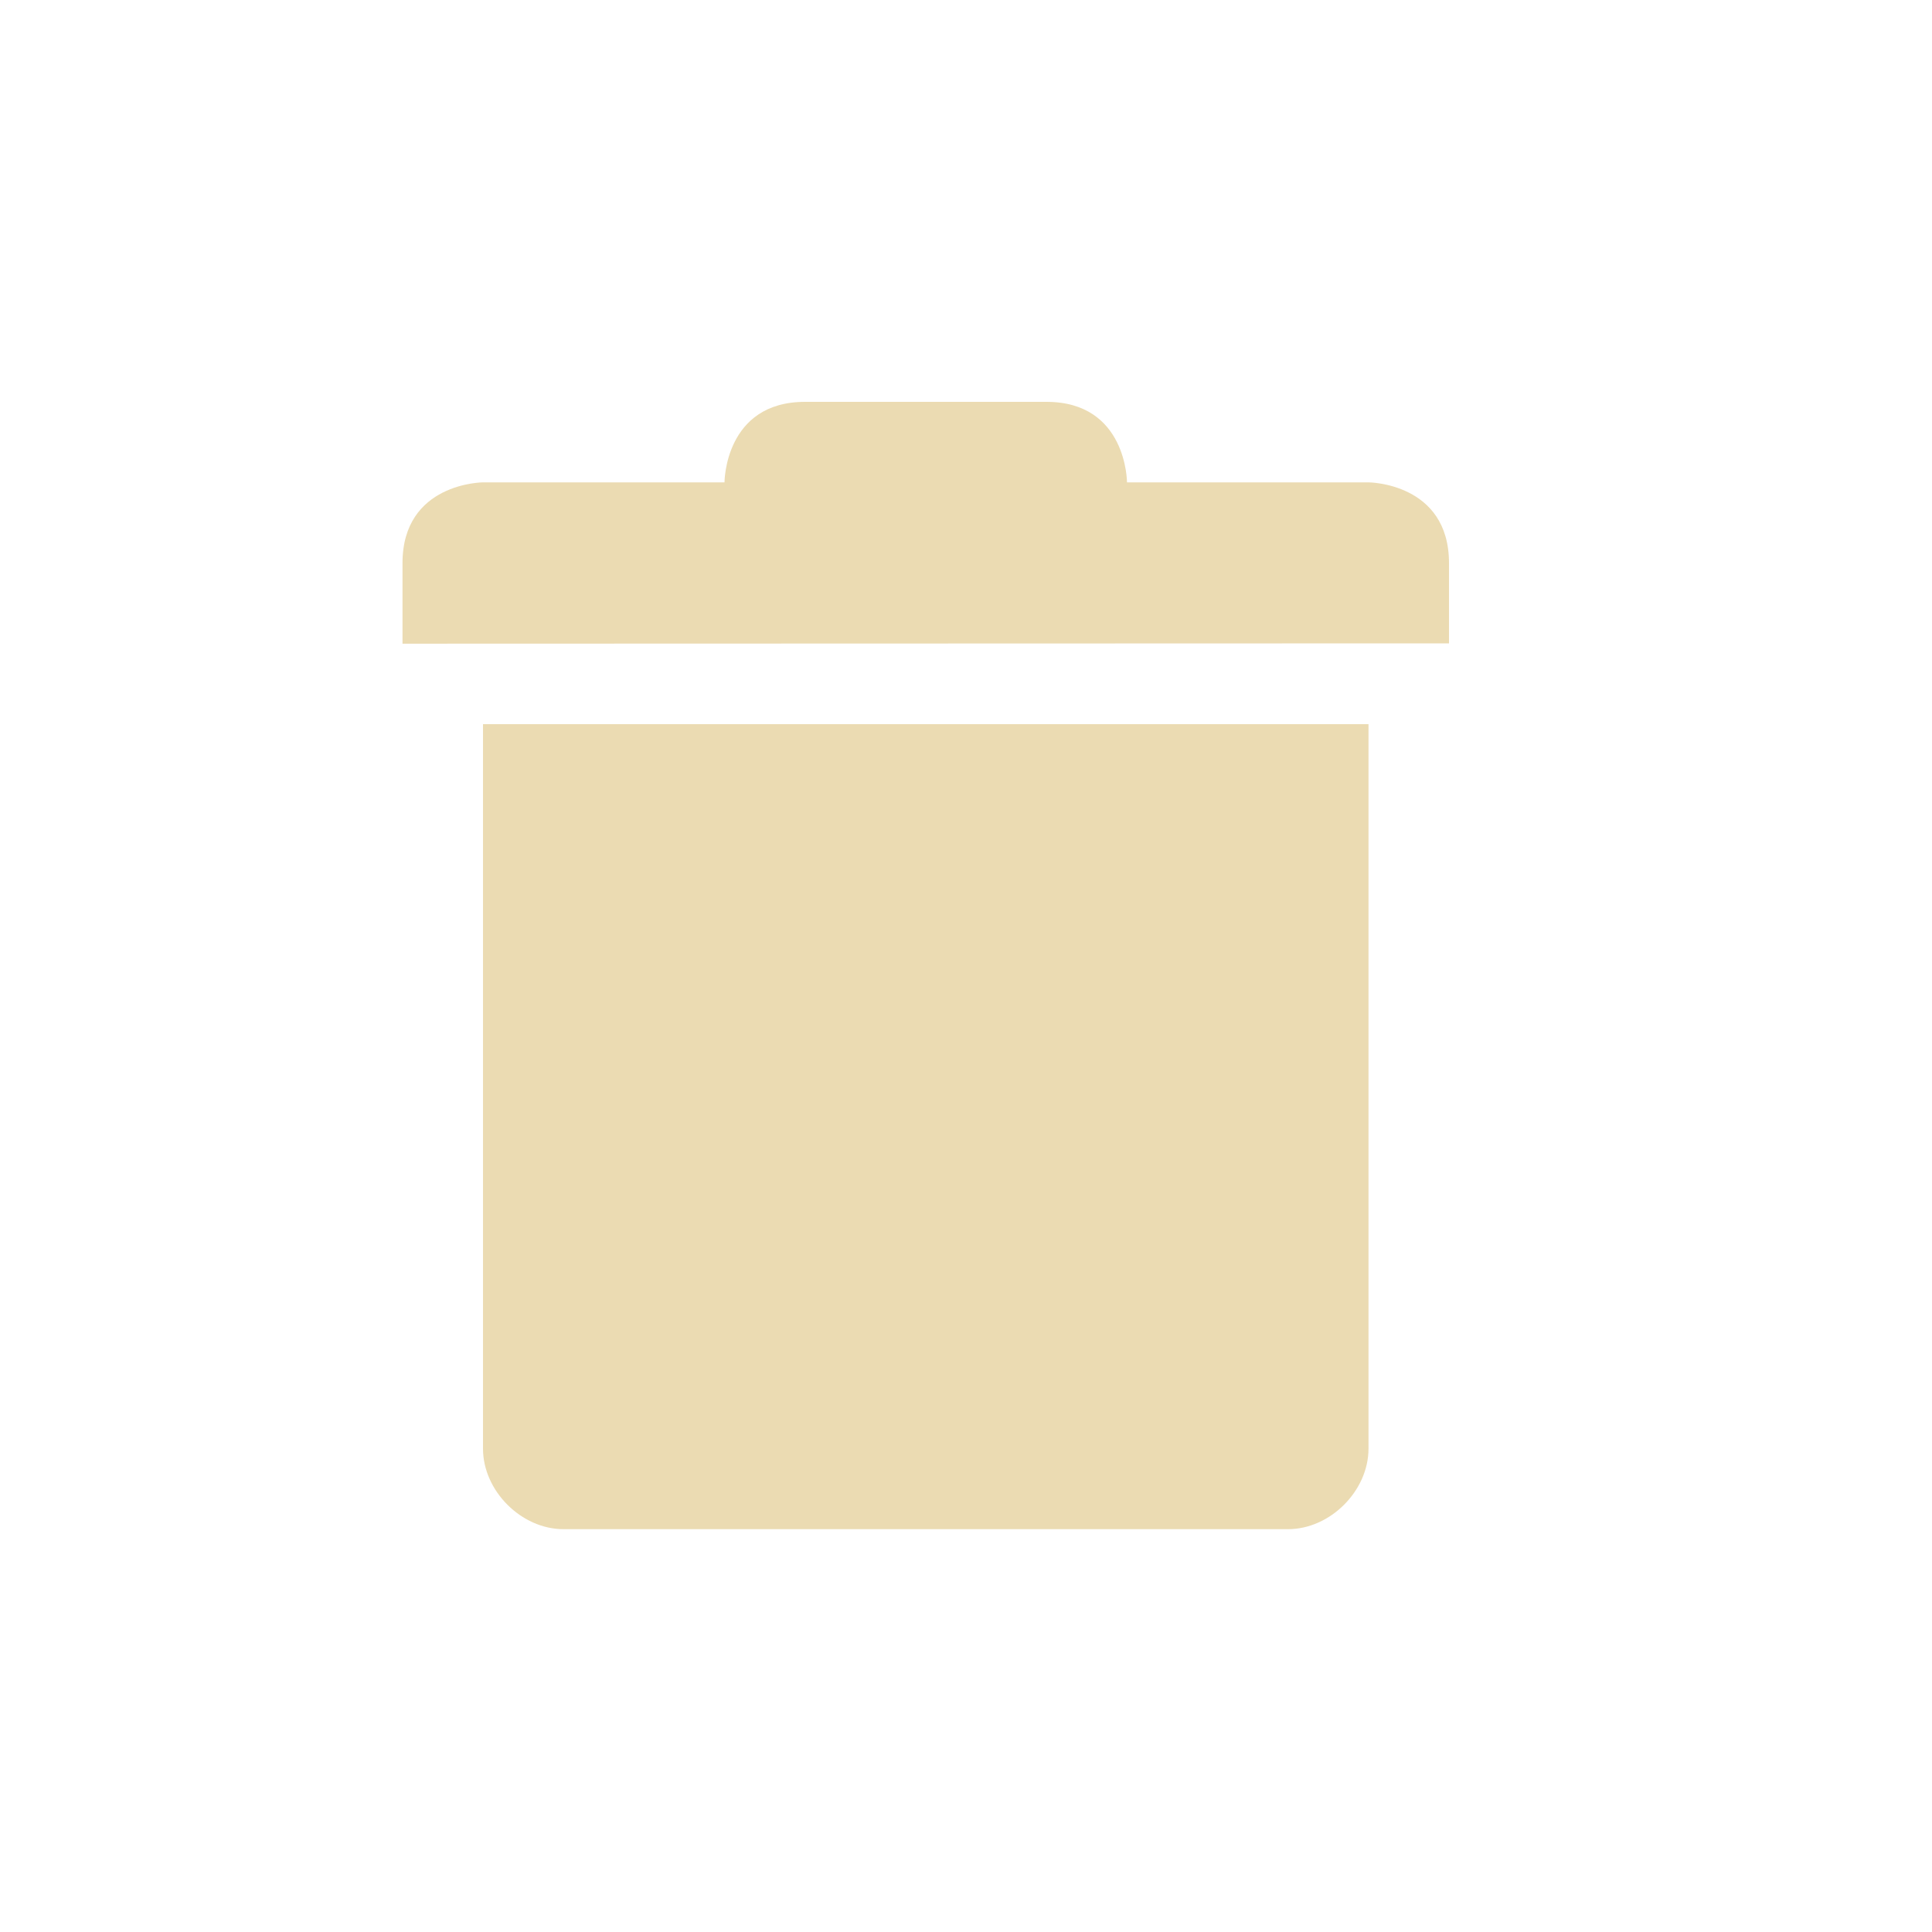
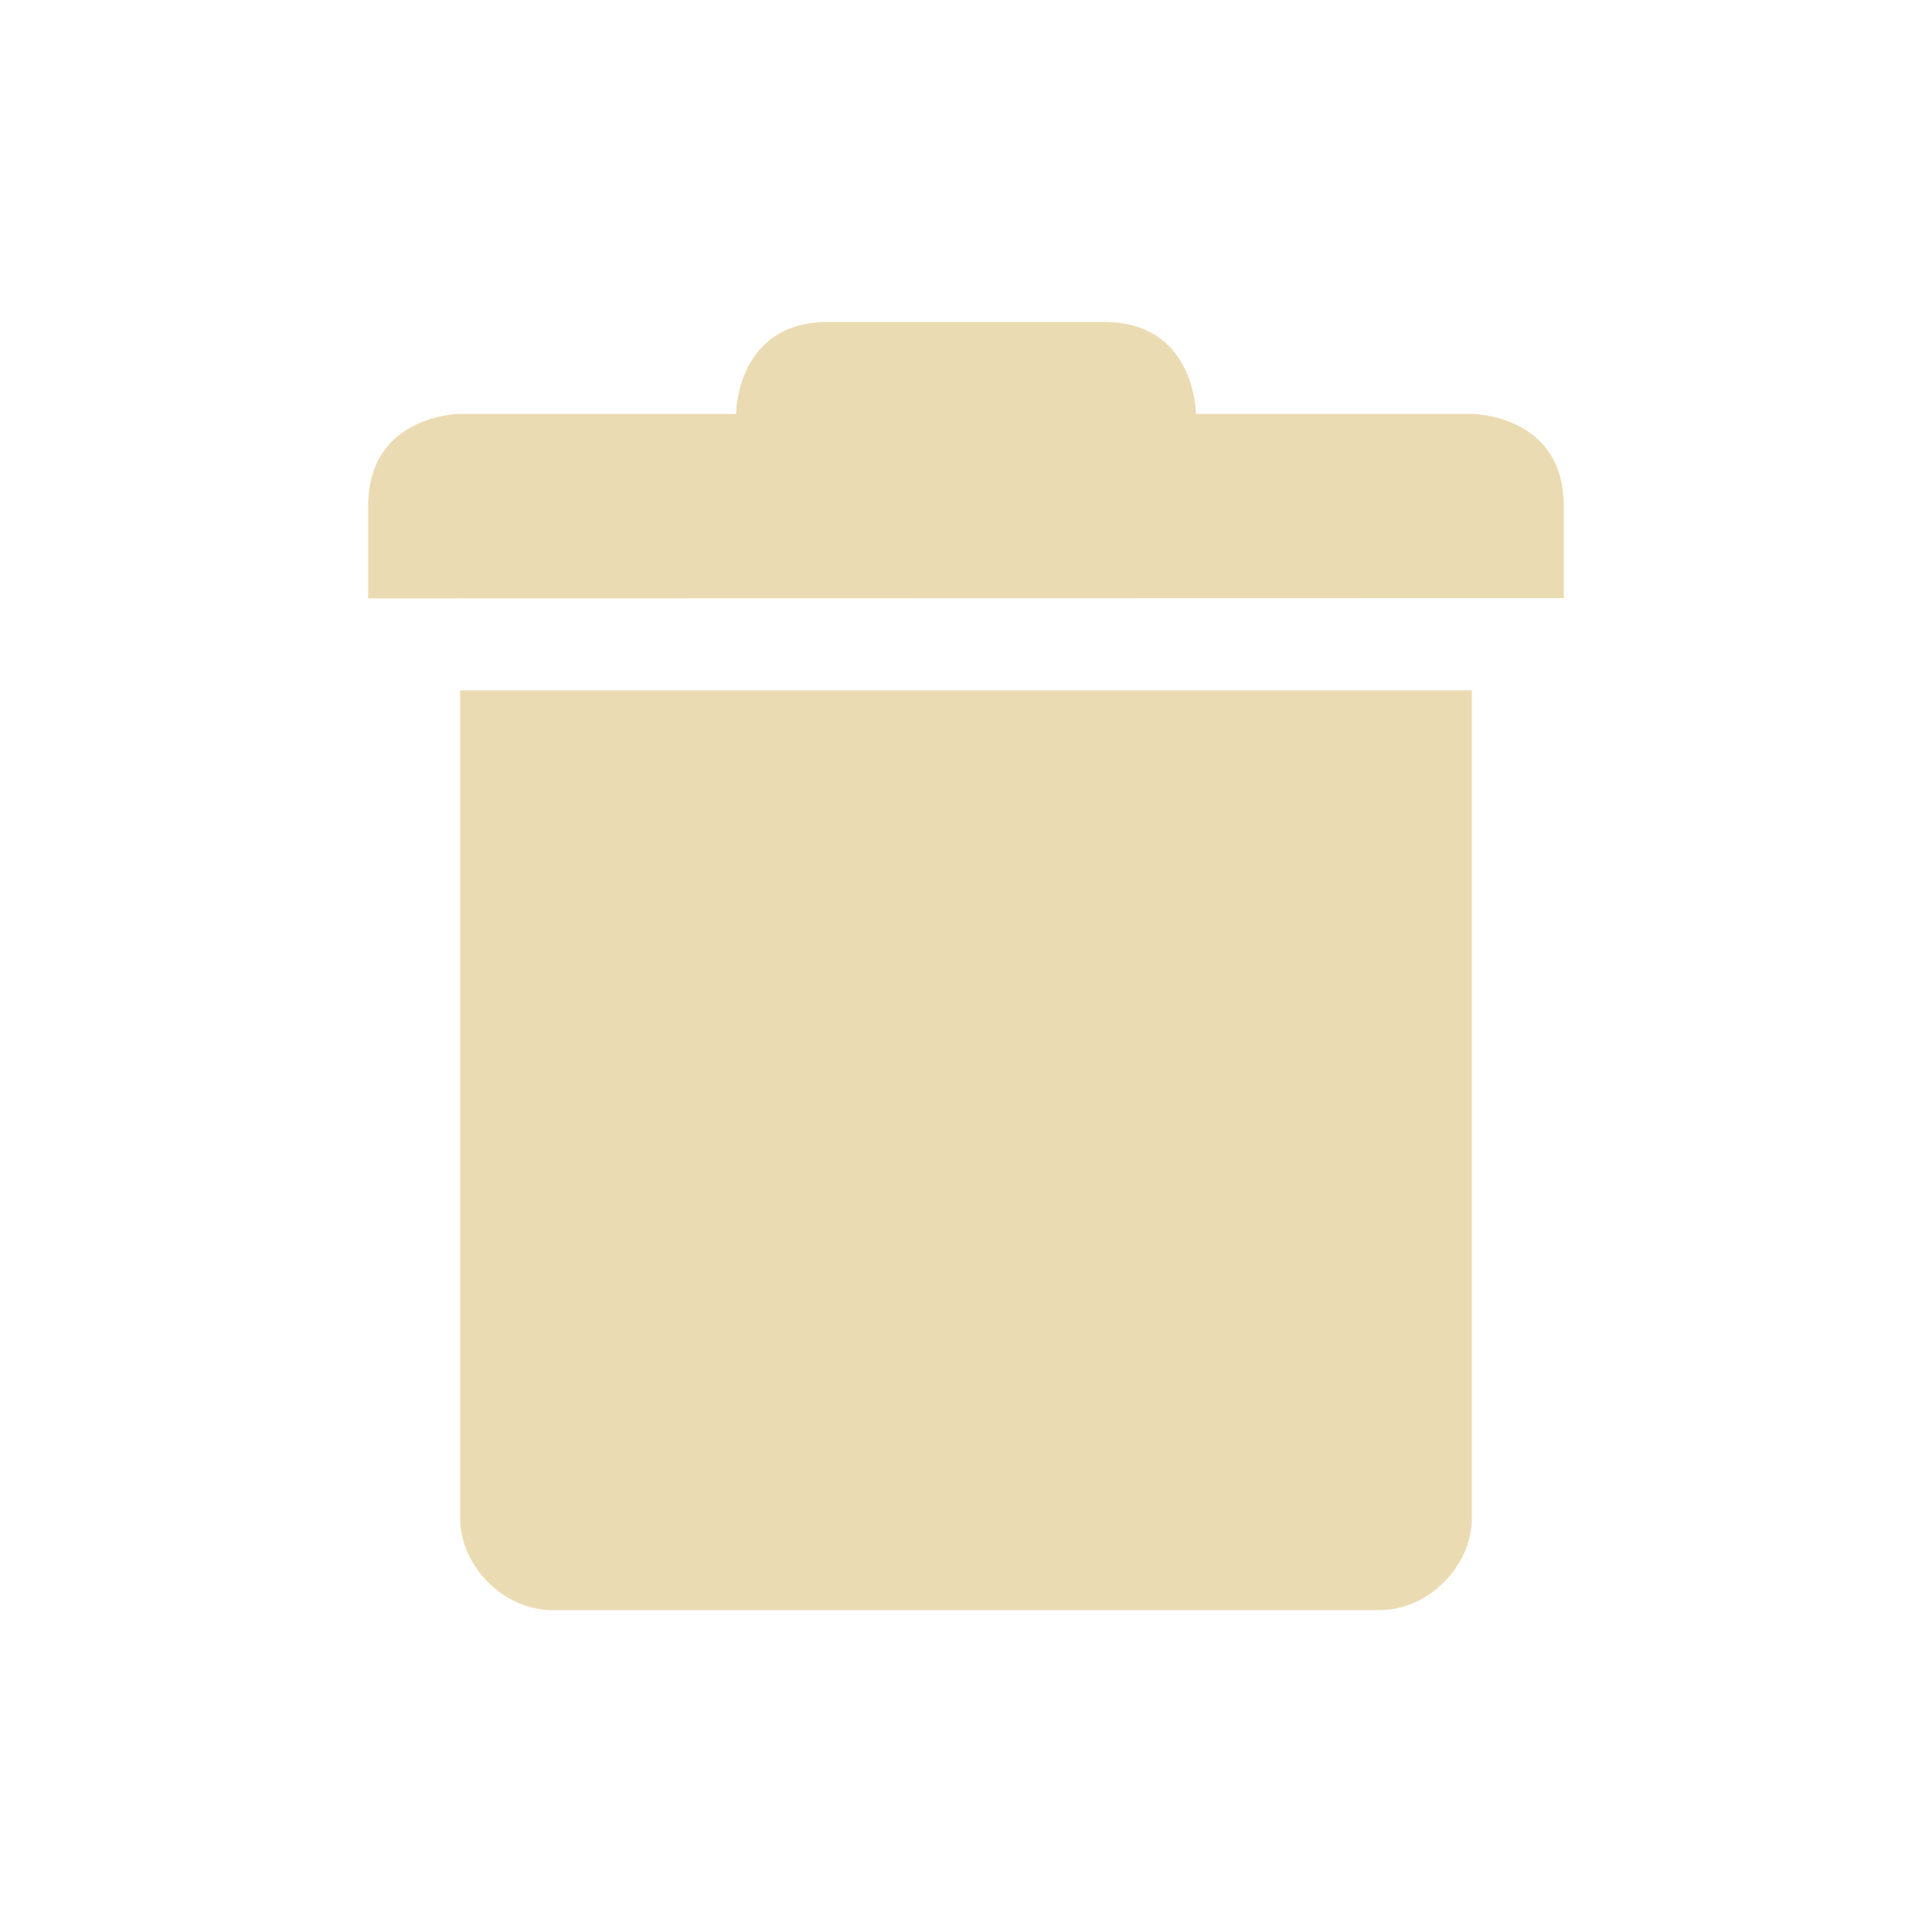
<svg xmlns="http://www.w3.org/2000/svg" width="24" height="24" viewBox="0 0 24 24">
  <defs>
    <style id="current-color-scheme" type="text/css">
-    .ColorScheme-Text { color:#ebdbb2; } .ColorScheme-Highlight { color:#458588; }
-   </style>
+             .ColorScheme-Text {
+                 color: #ebdbb2;
+             }
+ 
+             .ColorScheme-Highlight {
+                 color: #458588;
+             }
+         </style>
  </defs>
-   <path style="fill:currentColor" class="ColorScheme-Text" d="M 6 0.992 C 5 0.992 5 1.992 5 1.992 L 2 1.992 C 2 1.992 1 1.996 1 2.996 L 1 3.996 L 14 3.992 L 14 2.996 C 14 1.996 13 1.992 13 1.992 L 10 1.992 C 10 1.992 10 0.992 9 0.992 L 6 0.992 z M 2 4.996 L 2 13.996 C 2 14.52 2.476 14.996 3 14.996 L 12 14.996 C 12.524 14.996 13 14.52 13 13.996 L 13 4.996 L 2 4.996 z" transform="translate(4 4)" />
+   <g transform="matrix(1.142533,0,0,1.142533,-484.4306,-254.2065)" id="g9">
+     <path style="fill:currentColor" class="ColorScheme-Text" d="m 429,230 v 9 c 5e-5,0.524 0.476,1 1,1 h 8 1 c 0.524,-5e-5 1,-0.476 1,-1 v -9 z" />
+     <path style="fill:currentColor" class="ColorScheme-Text" d="m 428,228 v 1 l 13,-0.003 v -1 c 0,-1 -1,-1.003 -1,-1.003 h -3 c 0,0 0,-1 -1,-1 h -3 c -1,0 -1,1 -1,1 h -3 c 0,0 -1,0.003 -1,1.003 z" />
+   </g>
</svg>
